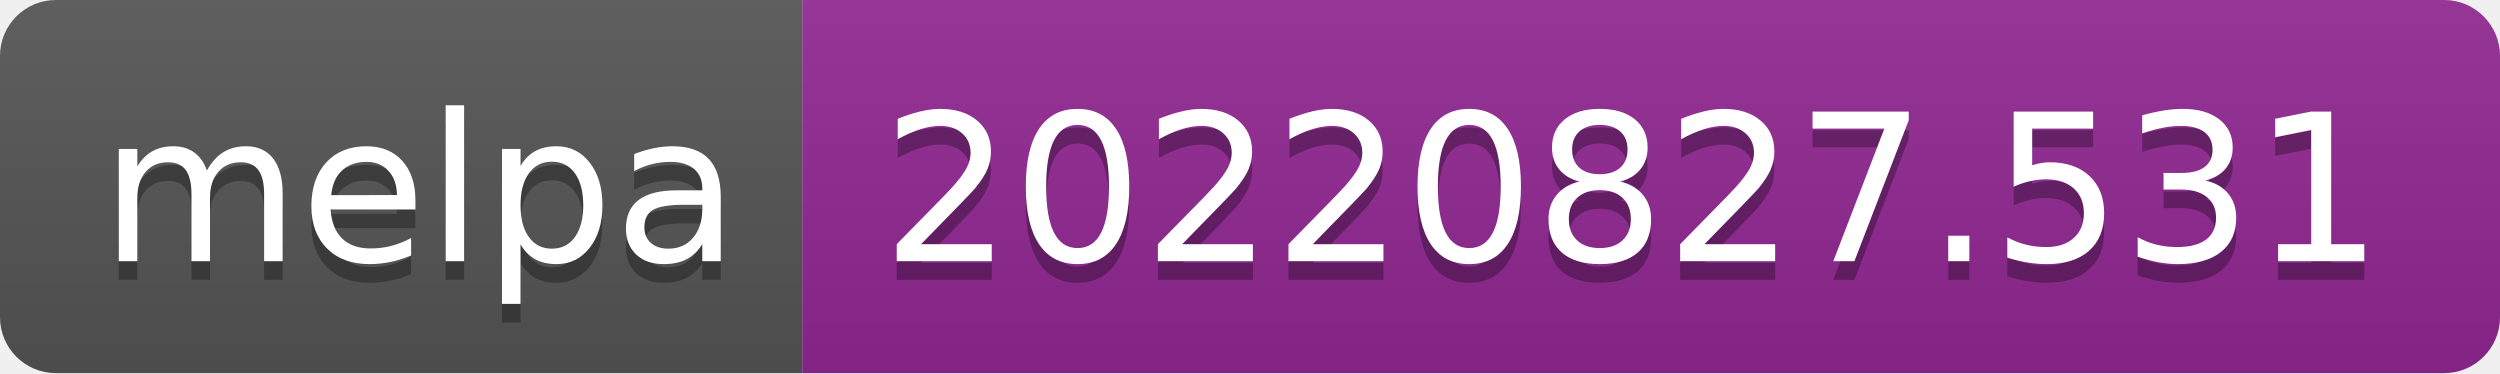
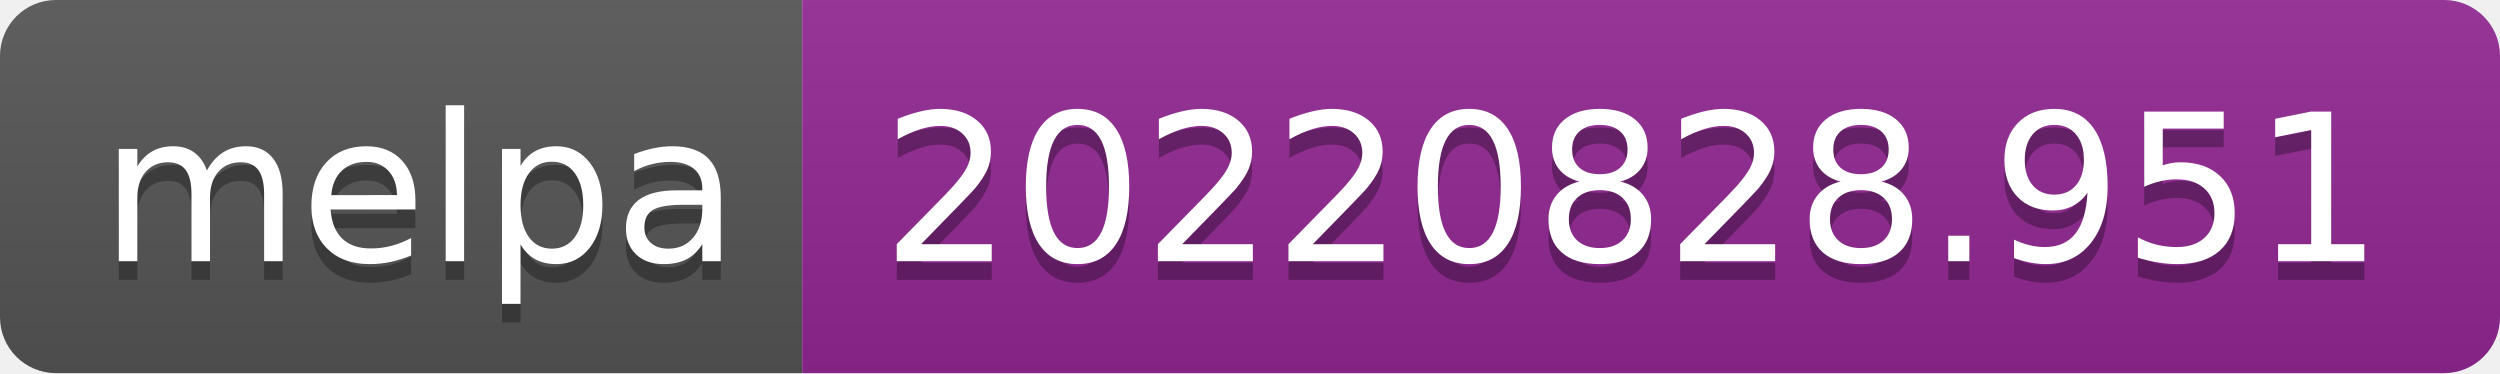
- <svg xmlns="http://www.w3.org/2000/svg" width="134" height="20" role="img" aria-label="melpa: 20220827.531">
+ <svg xmlns="http://www.w3.org/2000/svg" width="134" height="20" role="img" aria-label="melpa: 20220828.951">
  <linearGradient id="s" x2="0" y2="100%">
    <stop offset="0" stop-color="#bbb" stop-opacity=".1" />
    <stop offset="1" stop-opacity=".1" />
  </linearGradient>
  <clipPath id="r">
    <rect width="134" height="20" rx="3" fill="#fff" />
  </clipPath>
  <g clip-path="url(#r)">
    <rect width="43" height="20" fill="#555" />
    <rect x="43" width="91" height="20" fill="#922793" />
    <rect width="134" height="20" fill="url(#s)" />
  </g>
  <g fill="#fff" text-anchor="middle" font-family="Verdana,Geneva,DejaVu Sans,sans-serif" text-rendering="geometricPrecision" font-size="110">
    <text aria-hidden="true" x="225" y="150" fill="#010101" fill-opacity=".3" transform="scale(.1)" textLength="330">melpa</text>
    <text x="225" y="140" transform="scale(.1)" fill="#fff" textLength="330">melpa</text>
-     <text aria-hidden="true" x="875" y="150" fill="#010101" fill-opacity=".3" transform="scale(.1)" textLength="810">20220827.531</text>
-     <text x="875" y="140" transform="scale(.1)" fill="#fff" textLength="810">20220827.531</text>
+     <text aria-hidden="true" x="875" y="150" fill="#010101" fill-opacity=".3" transform="scale(.1)" textLength="810">20220828.951</text>
+     <text x="875" y="140" transform="scale(.1)" fill="#fff" textLength="810">20220828.951</text>
  </g>
</svg>
